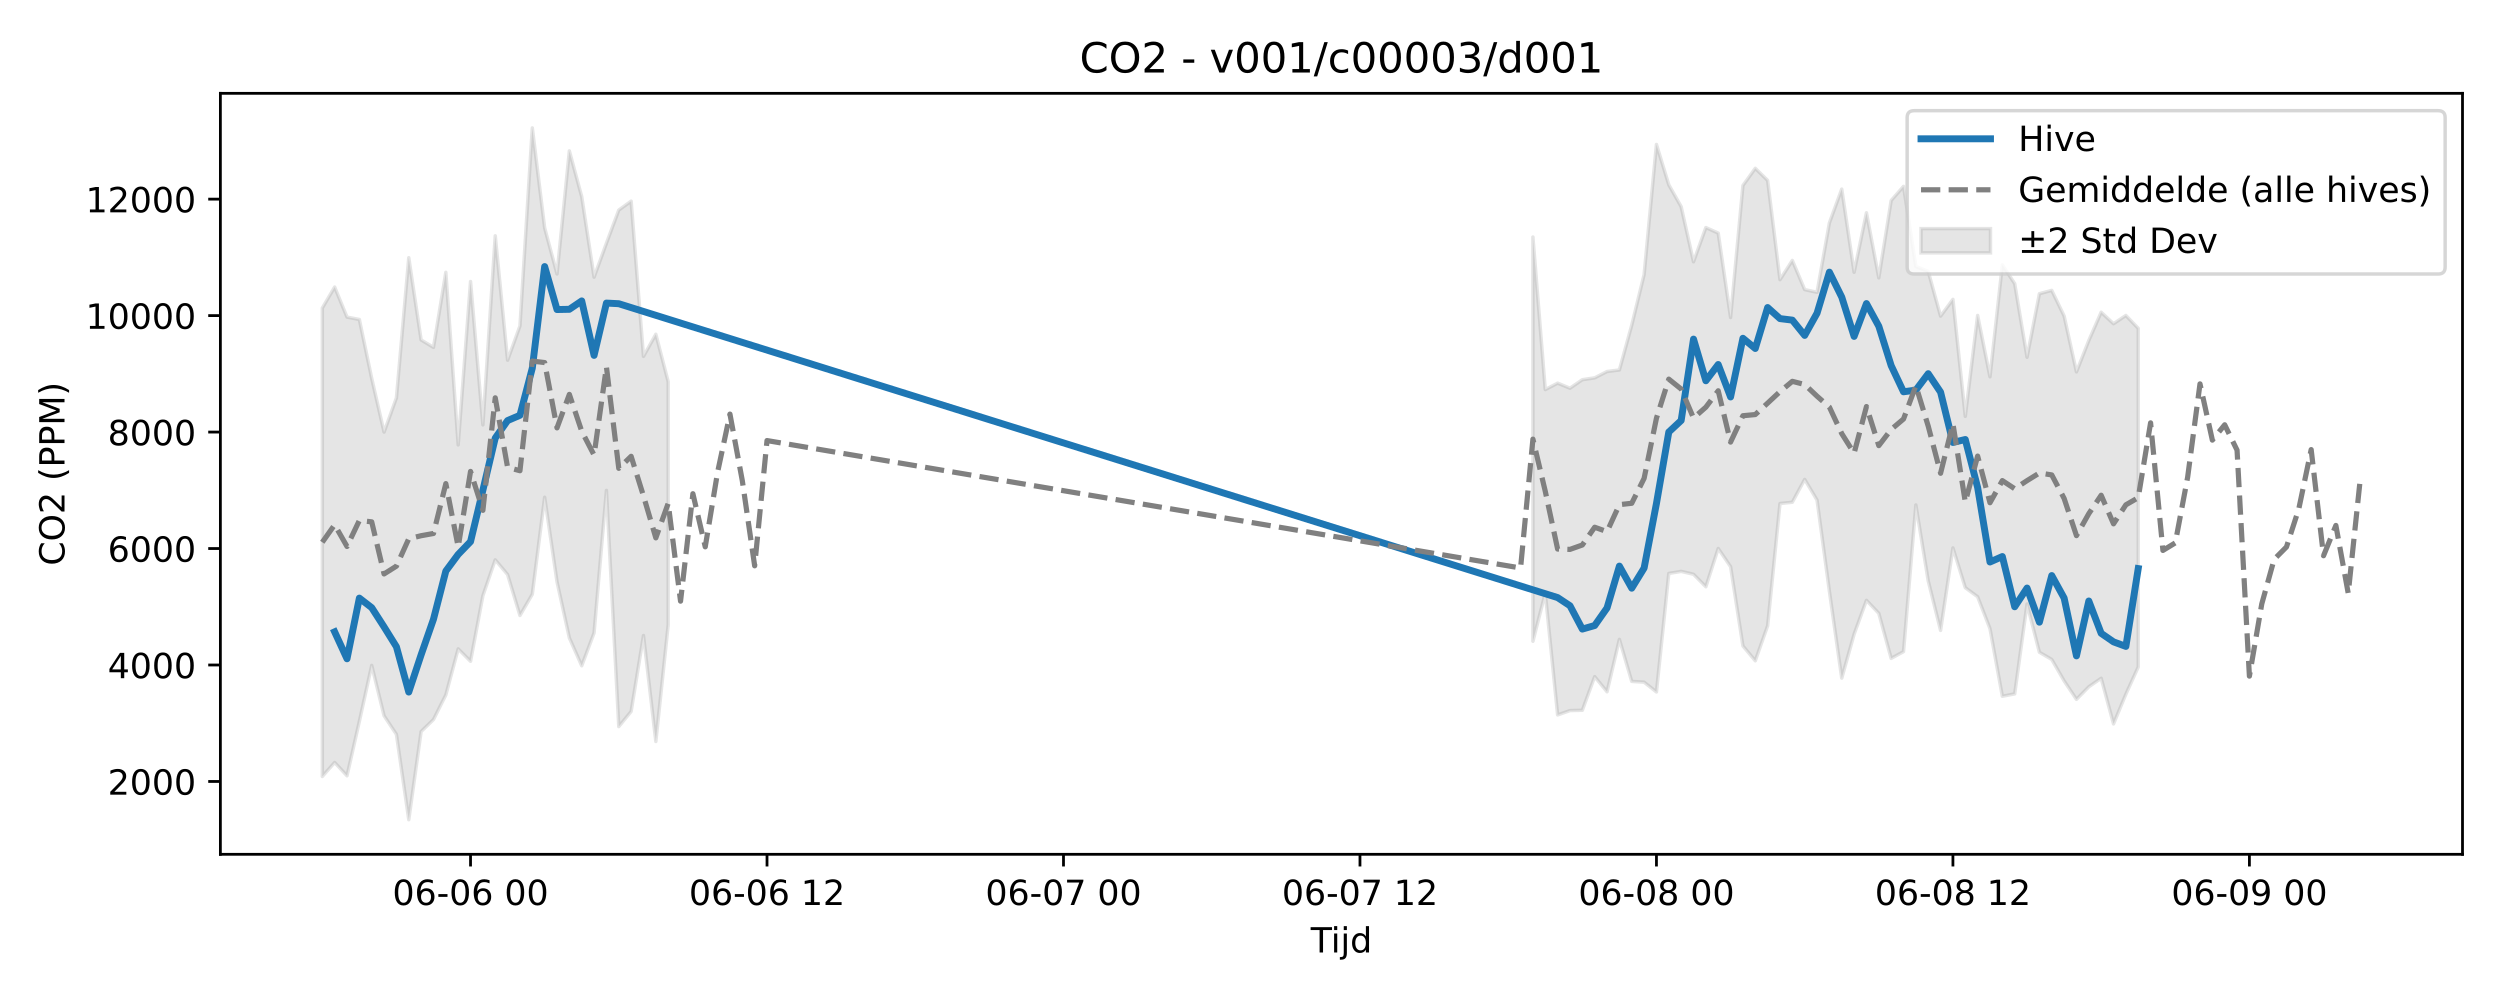
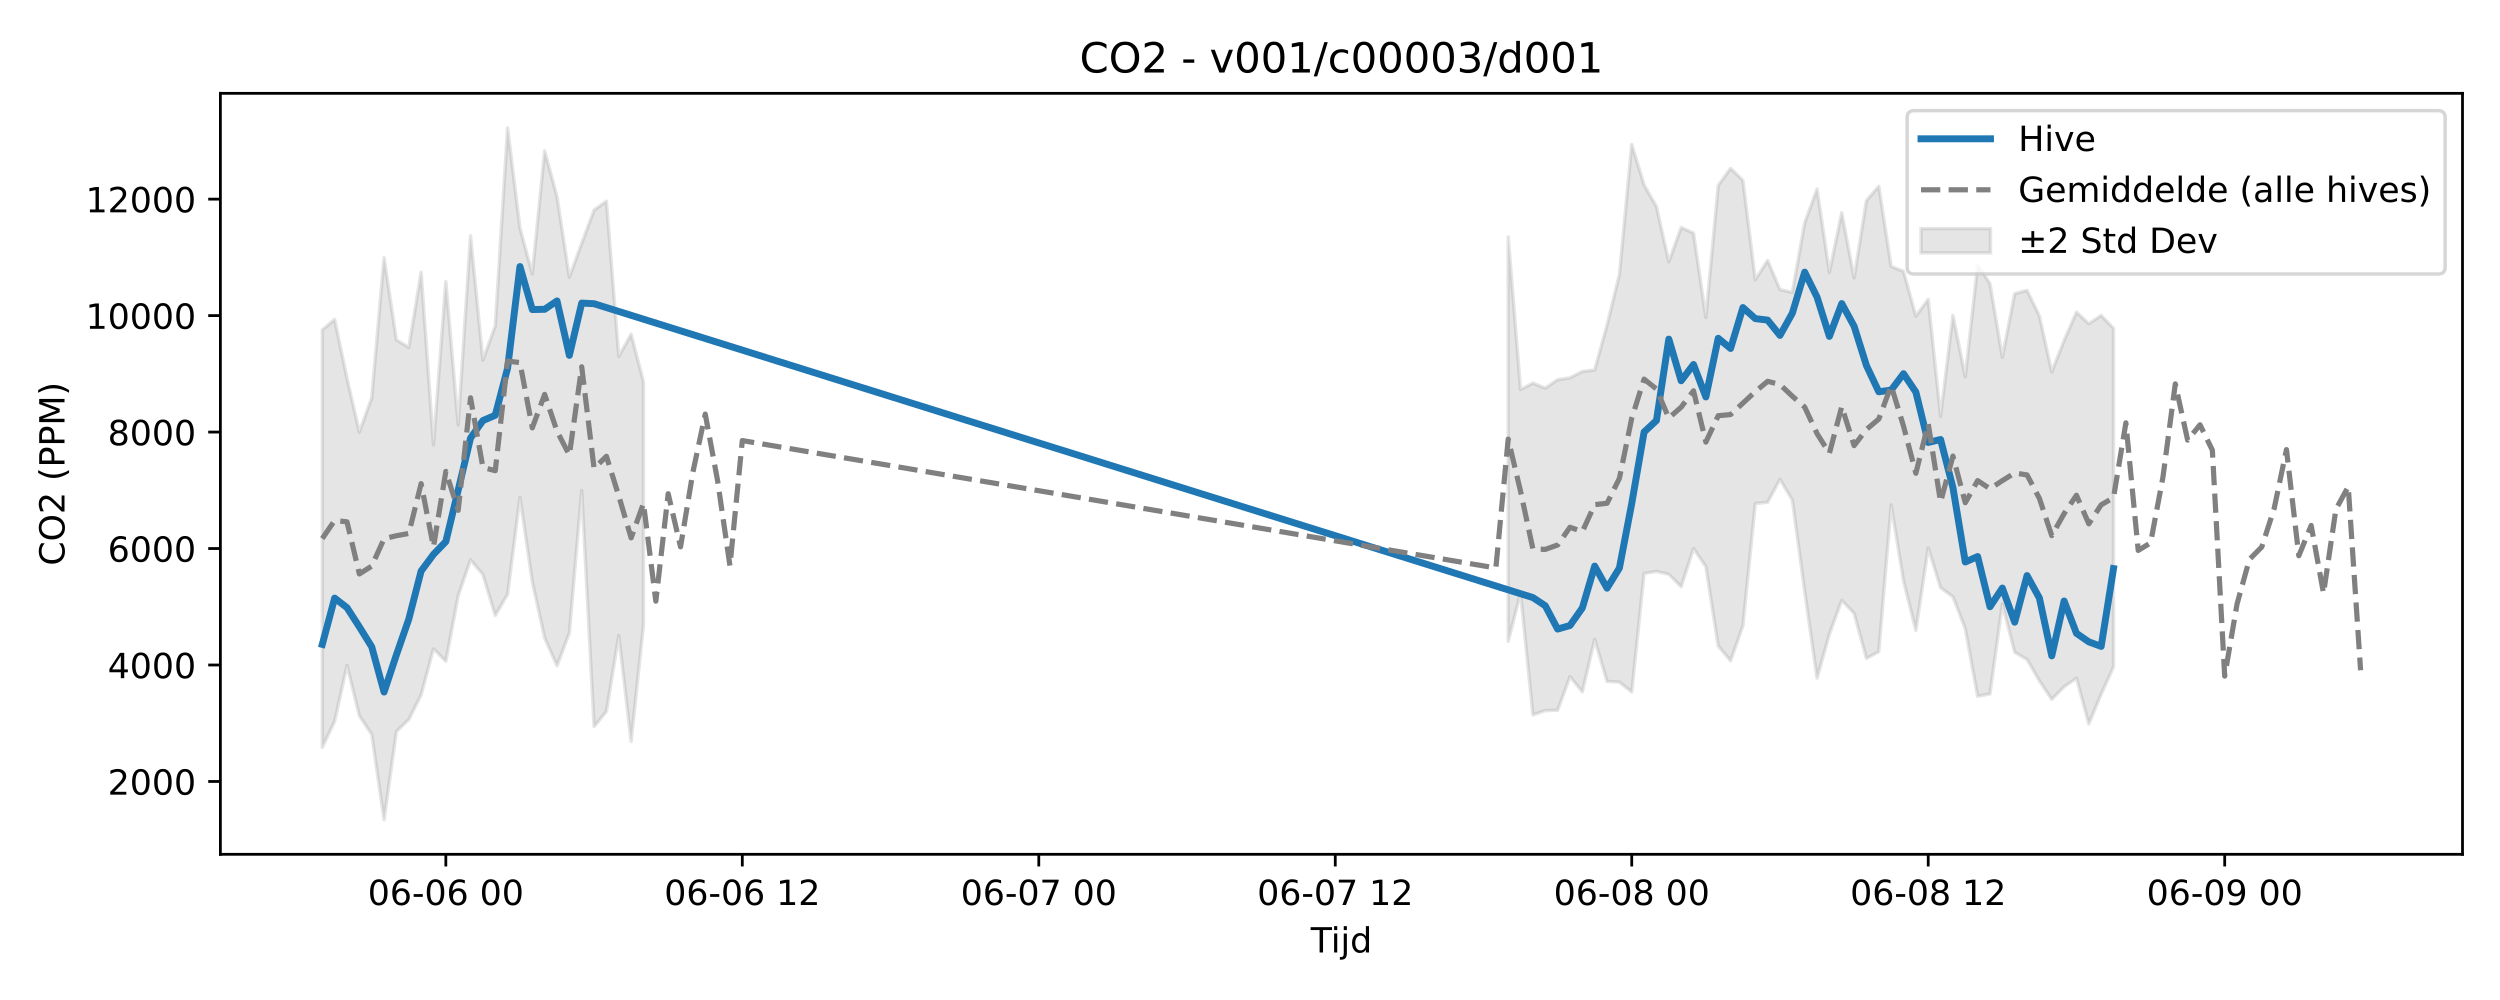
<svg xmlns="http://www.w3.org/2000/svg" xmlns:xlink="http://www.w3.org/1999/xlink" width="720pt" height="288pt" viewBox="0 0 720 288" version="1.1">
  <defs>
    <style type="text/css">*{stroke-linejoin: round; stroke-linecap: butt}</style>
  </defs>
  <g id="figure_1">
    <g id="patch_1">
      <path d="M 0 288  L 720 288  L 720 0  L 0 0  z " style="fill: #ffffff" />
    </g>
    <g id="axes_1">
      <g id="patch_2">
        <path d="M 63.47 246.04  L 709.2 246.04  L 709.2 26.88  L 63.47 26.88  z " style="fill: #ffffff" />
      </g>
      <g id="FillBetweenPolyCollection_1">
-         <path d="M 92.821 88.718  L 92.821 223.627  L 96.379 219.595  L 99.937 223.429  L 103.495 207.755  L 107.052 191.631  L 110.61 206.143  L 114.168 211.507  L 117.726 236.078  L 121.283 210.673  L 124.841 207.239  L 128.399 200.143  L 131.957 186.876  L 135.514 190.451  L 139.072 171.574  L 142.63 161.237  L 146.187 165.479  L 149.745 177.262  L 153.303 171.153  L 156.861 143.204  L 160.418 167.556  L 163.976 183.719  L 167.534 191.748  L 171.092 182.285  L 174.649 141.235  L 178.207 209.254  L 181.765 204.9  L 185.323 183.03  L 188.88 213.552  L 192.438 180.014  L 192.438 109.924  L 192.438 109.924  L 188.88 96.26  L 185.323 102.638  L 181.765 57.936  L 178.207 60.501  L 174.649 70.057  L 171.092 79.83  L 167.534 56.623  L 163.976 43.458  L 160.418 78.897  L 156.861 65.635  L 153.303 36.842  L 149.745 93.876  L 146.187 103.742  L 142.63 67.916  L 139.072 122.379  L 135.514 81.085  L 131.957 128.131  L 128.399 78.424  L 124.841 100.042  L 121.283 97.898  L 117.726 74.223  L 114.168 114.586  L 110.61 124.446  L 107.052 108.96  L 103.495 92.012  L 99.937 91.325  L 96.379 82.665  L 92.821 88.718  z " clip-path="url(#p2e2a657987)" style="fill: #808080; fill-opacity: 0.2; stroke: #808080; stroke-opacity: 0.2" />
-         <path d="M 441.48 68.259  L 441.48 184.696  L 445.038 170.799  L 448.595 205.901  L 452.153 204.648  L 455.711 204.563  L 459.269 194.873  L 462.826 199.233  L 466.384 184.136  L 469.942 196.247  L 473.5 196.465  L 477.057 199.281  L 480.615 165.151  L 484.173 164.564  L 487.731 165.39  L 491.288 168.988  L 494.846 157.962  L 498.404 163.2  L 501.962 186.037  L 505.519 190.31  L 509.077 180.234  L 512.635 145.017  L 516.193 144.647  L 519.75 138.068  L 523.308 144.037  L 526.866 170.284  L 530.424 195.309  L 533.981 182.653  L 537.539 172.901  L 541.097 176.65  L 544.654 189.619  L 548.212 187.669  L 551.77 145.423  L 555.328 167.293  L 558.885 181.555  L 562.443 157.801  L 566.001 169.25  L 569.559 171.866  L 573.116 181.053  L 576.674 200.524  L 580.232 199.838  L 583.79 173.95  L 587.347 187.855  L 590.905 189.926  L 594.463 196.094  L 598.021 201.418  L 601.578 197.795  L 605.136 195.338  L 608.694 208.493  L 612.252 199.928  L 615.809 192.1  L 615.809 94.565  L 615.809 94.565  L 612.252 90.852  L 608.694 93.236  L 605.136 89.922  L 601.578 98.06  L 598.021 107.106  L 594.463 90.99  L 590.905 83.628  L 587.347 84.586  L 583.79 102.89  L 580.232 81.68  L 576.674 76.308  L 573.116 108.517  L 569.559 90.843  L 566.001 119.908  L 562.443 86.218  L 558.885 91.047  L 555.328 78.164  L 551.77 76.749  L 548.212 53.675  L 544.654 57.75  L 541.097 80.031  L 537.539 61.281  L 533.981 78.412  L 530.424 54.456  L 526.866 64.191  L 523.308 84.18  L 519.75 83.402  L 516.193 75.004  L 512.635 80.545  L 509.077 51.964  L 505.519 48.474  L 501.962 53.42  L 498.404 91.445  L 494.846 67.132  L 491.288 65.537  L 487.731 75.401  L 484.173 59.514  L 480.615 53.229  L 477.057 41.605  L 473.5 79.087  L 469.942 93.639  L 466.384 106.544  L 462.826 106.995  L 459.269 108.817  L 455.711 109.353  L 452.153 111.803  L 448.595 110.343  L 445.038 112.197  L 441.48 68.259  z " clip-path="url(#p2e2a657987)" style="fill: #808080; fill-opacity: 0.2; stroke: #808080; stroke-opacity: 0.2" />
+         <path d="M 92.821 95  L 92.821 215.215  L 96.379 207.755  L 99.937 191.631  L 103.495 206.143  L 107.052 211.507  L 110.61 236.078  L 114.168 210.673  L 117.726 207.239  L 121.283 200.143  L 124.841 186.876  L 128.399 190.451  L 131.957 171.574  L 135.514 161.237  L 139.072 165.479  L 142.63 177.262  L 146.187 171.153  L 149.745 143.204  L 153.303 167.556  L 156.861 183.719  L 160.418 191.748  L 163.976 182.285  L 167.534 141.235  L 171.092 209.254  L 174.649 204.9  L 178.207 183.03  L 181.765 213.552  L 185.323 180.014  L 185.323 109.924  L 185.323 109.924  L 181.765 96.26  L 178.207 102.638  L 174.649 57.936  L 171.092 60.501  L 167.534 70.057  L 163.976 79.83  L 160.418 56.623  L 156.861 43.458  L 153.303 78.897  L 149.745 65.635  L 146.187 36.842  L 142.63 93.876  L 139.072 103.742  L 135.514 67.916  L 131.957 122.379  L 128.399 81.085  L 124.841 128.131  L 121.283 78.424  L 117.726 100.042  L 114.168 97.898  L 110.61 74.223  L 107.052 114.586  L 103.495 124.446  L 99.937 108.96  L 96.379 92.012  L 92.821 95  z " clip-path="url(#pebebbcd413)" style="fill: #808080; fill-opacity: 0.2; stroke: #808080; stroke-opacity: 0.2" />
+         <path d="M 434.365 68.259  L 434.365 184.696  L 437.922 170.799  L 441.48 205.901  L 445.038 204.648  L 448.595 204.563  L 452.153 194.873  L 455.711 199.233  L 459.269 184.136  L 462.826 196.247  L 466.384 196.465  L 469.942 199.281  L 473.5 165.151  L 477.057 164.564  L 480.615 165.39  L 484.173 168.988  L 487.731 157.962  L 491.288 163.2  L 494.846 186.037  L 498.404 190.31  L 501.962 180.234  L 505.519 145.017  L 509.077 144.647  L 512.635 138.068  L 516.193 144.037  L 519.75 170.284  L 523.308 195.309  L 526.866 182.653  L 530.424 172.901  L 533.981 176.65  L 537.539 189.619  L 541.097 187.669  L 544.654 145.423  L 548.212 167.293  L 551.77 181.555  L 555.328 157.801  L 558.885 169.25  L 562.443 171.866  L 566.001 181.053  L 569.559 200.524  L 573.116 199.838  L 576.674 173.95  L 580.232 187.855  L 583.79 189.926  L 587.347 196.094  L 590.905 201.418  L 594.463 197.795  L 598.021 195.338  L 601.578 208.493  L 605.136 199.928  L 608.694 192.1  L 608.694 94.565  L 608.694 94.565  L 605.136 90.852  L 601.578 93.236  L 598.021 89.922  L 594.463 98.06  L 590.905 107.106  L 587.347 90.99  L 583.79 83.628  L 580.232 84.586  L 576.674 102.89  L 573.116 81.68  L 569.559 76.308  L 566.001 108.517  L 562.443 90.843  L 558.885 119.908  L 555.328 86.218  L 551.77 91.047  L 548.212 78.164  L 544.654 76.749  L 541.097 53.675  L 537.539 57.75  L 533.981 80.031  L 530.424 61.281  L 526.866 78.412  L 523.308 54.456  L 519.75 64.191  L 516.193 84.18  L 512.635 83.402  L 509.077 75.004  L 505.519 80.545  L 501.962 51.964  L 498.404 48.474  L 494.846 53.42  L 491.288 91.445  L 487.731 67.132  L 484.173 65.537  L 480.615 75.401  L 477.057 59.514  L 473.5 53.229  L 469.942 41.605  L 466.384 79.087  L 462.826 93.639  L 459.269 106.544  L 455.711 106.995  L 452.153 108.817  L 448.595 109.353  L 445.038 111.803  L 441.48 110.343  L 437.922 112.197  L 434.365 68.259  z " clip-path="url(#pebebbcd413)" style="fill: #808080; fill-opacity: 0.2; stroke: #808080; stroke-opacity: 0.2" />
      </g>
      <g id="matplotlib.axis_1">
        <g id="xtick_1">
          <g id="line2d_1">
            <defs>
-               <path id="m67362993ec" d="M 0 0  L 0 3.5  " style="stroke: #000000; stroke-width: 0.8" />
-             </defs>
-             <g>
-               <use xlink:href="#m67362993ec" x="135.514" y="246.04" style="stroke: #000000; stroke-width: 0.8" />
+               <path id="m639c8e1706" d="M 0 0  L 0 3.5  " style="stroke: #000000; stroke-width: 0.8" />
+             </defs>
+             <g>
+               <use xlink:href="#m639c8e1706" x="128.399" y="246.04" style="stroke: #000000; stroke-width: 0.8" />
            </g>
          </g>
          <g id="text_1">
-             <g transform="translate(113.0338 260.6384) scale(0.1 -0.1)">
+             <g transform="translate(105.9183 260.6384) scale(0.1 -0.1)">
              <defs>
                <path id="DejaVuSans-30" d="M 2034 4250  Q 1547 4250 1301 3770  Q 1056 3291 1056 2328  Q 1056 1369 1301 889  Q 1547 409 2034 409  Q 2525 409 2770 889  Q 3016 1369 3016 2328  Q 3016 3291 2770 3770  Q 2525 4250 2034 4250  z M 2034 4750  Q 2819 4750 3233 4129  Q 3647 3509 3647 2328  Q 3647 1150 3233 529  Q 2819 -91 2034 -91  Q 1250 -91 836 529  Q 422 1150 422 2328  Q 422 3509 836 4129  Q 1250 4750 2034 4750  z " transform="scale(0.015625)" />
                <path id="DejaVuSans-36" d="M 2113 2584  Q 1688 2584 1439 2293  Q 1191 2003 1191 1497  Q 1191 994 1439 701  Q 1688 409 2113 409  Q 2538 409 2786 701  Q 3034 994 3034 1497  Q 3034 2003 2786 2293  Q 2538 2584 2113 2584  z M 3366 4563  L 3366 3988  Q 3128 4100 2886 4159  Q 2644 4219 2406 4219  Q 1781 4219 1451 3797  Q 1122 3375 1075 2522  Q 1259 2794 1537 2939  Q 1816 3084 2150 3084  Q 2853 3084 3261 2657  Q 3669 2231 3669 1497  Q 3669 778 3244 343  Q 2819 -91 2113 -91  Q 1303 -91 875 529  Q 447 1150 447 2328  Q 447 3434 972 4092  Q 1497 4750 2381 4750  Q 2619 4750 2861 4703  Q 3103 4656 3366 4563  z " transform="scale(0.015625)" />
                <path id="DejaVuSans-2d" d="M 313 2009  L 1997 2009  L 1997 1497  L 313 1497  L 313 2009  z " transform="scale(0.015625)" />
                <path id="DejaVuSans-20" transform="scale(0.015625)" />
              </defs>
              <use xlink:href="#DejaVuSans-30" />
              <use xlink:href="#DejaVuSans-36" transform="translate(63.62305 0)" />
              <use xlink:href="#DejaVuSans-2d" transform="translate(127.2461 0)" />
              <use xlink:href="#DejaVuSans-30" transform="translate(163.3301 0)" />
              <use xlink:href="#DejaVuSans-36" transform="translate(226.9531 0)" />
              <use xlink:href="#DejaVuSans-20" transform="translate(290.5762 0)" />
              <use xlink:href="#DejaVuSans-30" transform="translate(322.3633 0)" />
              <use xlink:href="#DejaVuSans-30" transform="translate(385.9863 0)" />
            </g>
          </g>
        </g>
        <g id="xtick_2">
          <g id="line2d_2">
            <g>
-               <use xlink:href="#m67362993ec" x="220.9" y="246.04" style="stroke: #000000; stroke-width: 0.8" />
+               <use xlink:href="#m639c8e1706" x="213.785" y="246.04" style="stroke: #000000; stroke-width: 0.8" />
            </g>
          </g>
          <g id="text_2">
-             <g transform="translate(198.4196 260.6384) scale(0.1 -0.1)">
+             <g transform="translate(191.3041 260.6384) scale(0.1 -0.1)">
              <defs>
                <path id="DejaVuSans-31" d="M 794 531  L 1825 531  L 1825 4091  L 703 3866  L 703 4441  L 1819 4666  L 2450 4666  L 2450 531  L 3481 531  L 3481 0  L 794 0  L 794 531  z " transform="scale(0.015625)" />
                <path id="DejaVuSans-32" d="M 1228 531  L 3431 531  L 3431 0  L 469 0  L 469 531  Q 828 903 1448 1529  Q 2069 2156 2228 2338  Q 2531 2678 2651 2914  Q 2772 3150 2772 3378  Q 2772 3750 2511 3984  Q 2250 4219 1831 4219  Q 1534 4219 1204 4116  Q 875 4013 500 3803  L 500 4441  Q 881 4594 1212 4672  Q 1544 4750 1819 4750  Q 2544 4750 2975 4387  Q 3406 4025 3406 3419  Q 3406 3131 3298 2873  Q 3191 2616 2906 2266  Q 2828 2175 2409 1742  Q 1991 1309 1228 531  z " transform="scale(0.015625)" />
              </defs>
              <use xlink:href="#DejaVuSans-30" />
              <use xlink:href="#DejaVuSans-36" transform="translate(63.62305 0)" />
              <use xlink:href="#DejaVuSans-2d" transform="translate(127.2461 0)" />
              <use xlink:href="#DejaVuSans-30" transform="translate(163.3301 0)" />
              <use xlink:href="#DejaVuSans-36" transform="translate(226.9531 0)" />
              <use xlink:href="#DejaVuSans-20" transform="translate(290.5762 0)" />
              <use xlink:href="#DejaVuSans-31" transform="translate(322.3633 0)" />
              <use xlink:href="#DejaVuSans-32" transform="translate(385.9863 0)" />
            </g>
          </g>
        </g>
        <g id="xtick_3">
          <g id="line2d_3">
            <g>
-               <use xlink:href="#m67362993ec" x="306.286" y="246.04" style="stroke: #000000; stroke-width: 0.8" />
+               <use xlink:href="#m639c8e1706" x="299.17" y="246.04" style="stroke: #000000; stroke-width: 0.8" />
            </g>
          </g>
          <g id="text_3">
-             <g transform="translate(283.8054 260.6384) scale(0.1 -0.1)">
+             <g transform="translate(276.6899 260.6384) scale(0.1 -0.1)">
              <defs>
                <path id="DejaVuSans-37" d="M 525 4666  L 3525 4666  L 3525 4397  L 1831 0  L 1172 0  L 2766 4134  L 525 4134  L 525 4666  z " transform="scale(0.015625)" />
              </defs>
              <use xlink:href="#DejaVuSans-30" />
              <use xlink:href="#DejaVuSans-36" transform="translate(63.62305 0)" />
              <use xlink:href="#DejaVuSans-2d" transform="translate(127.2461 0)" />
              <use xlink:href="#DejaVuSans-30" transform="translate(163.3301 0)" />
              <use xlink:href="#DejaVuSans-37" transform="translate(226.9531 0)" />
              <use xlink:href="#DejaVuSans-20" transform="translate(290.5762 0)" />
              <use xlink:href="#DejaVuSans-30" transform="translate(322.3633 0)" />
              <use xlink:href="#DejaVuSans-30" transform="translate(385.9863 0)" />
            </g>
          </g>
        </g>
        <g id="xtick_4">
          <g id="line2d_4">
            <g>
-               <use xlink:href="#m67362993ec" x="391.672" y="246.04" style="stroke: #000000; stroke-width: 0.8" />
+               <use xlink:href="#m639c8e1706" x="384.556" y="246.04" style="stroke: #000000; stroke-width: 0.8" />
            </g>
          </g>
          <g id="text_4">
-             <g transform="translate(369.1911 260.6384) scale(0.1 -0.1)">
+             <g transform="translate(362.0757 260.6384) scale(0.1 -0.1)">
              <use xlink:href="#DejaVuSans-30" />
              <use xlink:href="#DejaVuSans-36" transform="translate(63.62305 0)" />
              <use xlink:href="#DejaVuSans-2d" transform="translate(127.2461 0)" />
              <use xlink:href="#DejaVuSans-30" transform="translate(163.3301 0)" />
              <use xlink:href="#DejaVuSans-37" transform="translate(226.9531 0)" />
              <use xlink:href="#DejaVuSans-20" transform="translate(290.5762 0)" />
              <use xlink:href="#DejaVuSans-31" transform="translate(322.3633 0)" />
              <use xlink:href="#DejaVuSans-32" transform="translate(385.9863 0)" />
            </g>
          </g>
        </g>
        <g id="xtick_5">
          <g id="line2d_5">
            <g>
-               <use xlink:href="#m67362993ec" x="477.057" y="246.04" style="stroke: #000000; stroke-width: 0.8" />
+               <use xlink:href="#m639c8e1706" x="469.942" y="246.04" style="stroke: #000000; stroke-width: 0.8" />
            </g>
          </g>
          <g id="text_5">
-             <g transform="translate(454.5769 260.6384) scale(0.1 -0.1)">
+             <g transform="translate(447.4614 260.6384) scale(0.1 -0.1)">
              <defs>
                <path id="DejaVuSans-38" d="M 2034 2216  Q 1584 2216 1326 1975  Q 1069 1734 1069 1313  Q 1069 891 1326 650  Q 1584 409 2034 409  Q 2484 409 2743 651  Q 3003 894 3003 1313  Q 3003 1734 2745 1975  Q 2488 2216 2034 2216  z M 1403 2484  Q 997 2584 770 2862  Q 544 3141 544 3541  Q 544 4100 942 4425  Q 1341 4750 2034 4750  Q 2731 4750 3128 4425  Q 3525 4100 3525 3541  Q 3525 3141 3298 2862  Q 3072 2584 2669 2484  Q 3125 2378 3379 2068  Q 3634 1759 3634 1313  Q 3634 634 3220 271  Q 2806 -91 2034 -91  Q 1263 -91 848 271  Q 434 634 434 1313  Q 434 1759 690 2068  Q 947 2378 1403 2484  z M 1172 3481  Q 1172 3119 1398 2916  Q 1625 2713 2034 2713  Q 2441 2713 2670 2916  Q 2900 3119 2900 3481  Q 2900 3844 2670 4047  Q 2441 4250 2034 4250  Q 1625 4250 1398 4047  Q 1172 3844 1172 3481  z " transform="scale(0.015625)" />
              </defs>
              <use xlink:href="#DejaVuSans-30" />
              <use xlink:href="#DejaVuSans-36" transform="translate(63.62305 0)" />
              <use xlink:href="#DejaVuSans-2d" transform="translate(127.2461 0)" />
              <use xlink:href="#DejaVuSans-30" transform="translate(163.3301 0)" />
              <use xlink:href="#DejaVuSans-38" transform="translate(226.9531 0)" />
              <use xlink:href="#DejaVuSans-20" transform="translate(290.5762 0)" />
              <use xlink:href="#DejaVuSans-30" transform="translate(322.3633 0)" />
              <use xlink:href="#DejaVuSans-30" transform="translate(385.9863 0)" />
            </g>
          </g>
        </g>
        <g id="xtick_6">
          <g id="line2d_6">
            <g>
-               <use xlink:href="#m67362993ec" x="562.443" y="246.04" style="stroke: #000000; stroke-width: 0.8" />
+               <use xlink:href="#m639c8e1706" x="555.328" y="246.04" style="stroke: #000000; stroke-width: 0.8" />
            </g>
          </g>
          <g id="text_6">
-             <g transform="translate(539.9627 260.6384) scale(0.1 -0.1)">
+             <g transform="translate(532.8472 260.6384) scale(0.1 -0.1)">
              <use xlink:href="#DejaVuSans-30" />
              <use xlink:href="#DejaVuSans-36" transform="translate(63.62305 0)" />
              <use xlink:href="#DejaVuSans-2d" transform="translate(127.2461 0)" />
              <use xlink:href="#DejaVuSans-30" transform="translate(163.3301 0)" />
              <use xlink:href="#DejaVuSans-38" transform="translate(226.9531 0)" />
              <use xlink:href="#DejaVuSans-20" transform="translate(290.5762 0)" />
              <use xlink:href="#DejaVuSans-31" transform="translate(322.3633 0)" />
              <use xlink:href="#DejaVuSans-32" transform="translate(385.9863 0)" />
            </g>
          </g>
        </g>
        <g id="xtick_7">
          <g id="line2d_7">
            <g>
-               <use xlink:href="#m67362993ec" x="647.829" y="246.04" style="stroke: #000000; stroke-width: 0.8" />
+               <use xlink:href="#m639c8e1706" x="640.713" y="246.04" style="stroke: #000000; stroke-width: 0.8" />
            </g>
          </g>
          <g id="text_7">
-             <g transform="translate(625.3485 260.6384) scale(0.1 -0.1)">
+             <g transform="translate(618.233 260.6384) scale(0.1 -0.1)">
              <defs>
                <path id="DejaVuSans-39" d="M 703 97  L 703 672  Q 941 559 1184 500  Q 1428 441 1663 441  Q 2288 441 2617 861  Q 2947 1281 2994 2138  Q 2813 1869 2534 1725  Q 2256 1581 1919 1581  Q 1219 1581 811 2004  Q 403 2428 403 3163  Q 403 3881 828 4315  Q 1253 4750 1959 4750  Q 2769 4750 3195 4129  Q 3622 3509 3622 2328  Q 3622 1225 3098 567  Q 2575 -91 1691 -91  Q 1453 -91 1209 -44  Q 966 3 703 97  z M 1959 2075  Q 2384 2075 2632 2365  Q 2881 2656 2881 3163  Q 2881 3666 2632 3958  Q 2384 4250 1959 4250  Q 1534 4250 1286 3958  Q 1038 3666 1038 3163  Q 1038 2656 1286 2365  Q 1534 2075 1959 2075  z " transform="scale(0.015625)" />
              </defs>
              <use xlink:href="#DejaVuSans-30" />
              <use xlink:href="#DejaVuSans-36" transform="translate(63.62305 0)" />
              <use xlink:href="#DejaVuSans-2d" transform="translate(127.2461 0)" />
              <use xlink:href="#DejaVuSans-30" transform="translate(163.3301 0)" />
              <use xlink:href="#DejaVuSans-39" transform="translate(226.9531 0)" />
              <use xlink:href="#DejaVuSans-20" transform="translate(290.5762 0)" />
              <use xlink:href="#DejaVuSans-30" transform="translate(322.3633 0)" />
              <use xlink:href="#DejaVuSans-30" transform="translate(385.9863 0)" />
            </g>
          </g>
        </g>
        <g id="text_8">
          <g transform="translate(377.485 274.3166) scale(0.1 -0.1)">
            <defs>
              <path id="DejaVuSans-54" d="M -19 4666  L 3928 4666  L 3928 4134  L 2272 4134  L 2272 0  L 1638 0  L 1638 4134  L -19 4134  L -19 4666  z " transform="scale(0.015625)" />
              <path id="DejaVuSans-69" d="M 603 3500  L 1178 3500  L 1178 0  L 603 0  L 603 3500  z M 603 4863  L 1178 4863  L 1178 4134  L 603 4134  L 603 4863  z " transform="scale(0.015625)" />
              <path id="DejaVuSans-6a" d="M 603 3500  L 1178 3500  L 1178 -63  Q 1178 -731 923 -1031  Q 669 -1331 103 -1331  L -116 -1331  L -116 -844  L 38 -844  Q 366 -844 484 -692  Q 603 -541 603 -63  L 603 3500  z M 603 4863  L 1178 4863  L 1178 4134  L 603 4134  L 603 4863  z " transform="scale(0.015625)" />
              <path id="DejaVuSans-64" d="M 2906 2969  L 2906 4863  L 3481 4863  L 3481 0  L 2906 0  L 2906 525  Q 2725 213 2448 61  Q 2172 -91 1784 -91  Q 1150 -91 751 415  Q 353 922 353 1747  Q 353 2572 751 3078  Q 1150 3584 1784 3584  Q 2172 3584 2448 3432  Q 2725 3281 2906 2969  z M 947 1747  Q 947 1113 1208 752  Q 1469 391 1925 391  Q 2381 391 2643 752  Q 2906 1113 2906 1747  Q 2906 2381 2643 2742  Q 2381 3103 1925 3103  Q 1469 3103 1208 2742  Q 947 2381 947 1747  z " transform="scale(0.015625)" />
            </defs>
            <use xlink:href="#DejaVuSans-54" />
            <use xlink:href="#DejaVuSans-69" transform="translate(57.95898 0)" />
            <use xlink:href="#DejaVuSans-6a" transform="translate(85.74219 0)" />
            <use xlink:href="#DejaVuSans-64" transform="translate(113.5254 0)" />
          </g>
        </g>
      </g>
      <g id="matplotlib.axis_2">
        <g id="ytick_1">
          <g id="line2d_8">
            <defs>
-               <path id="m1c017d2b1b" d="M 0 0  L -3.5 0  " style="stroke: #000000; stroke-width: 0.8" />
-             </defs>
-             <g>
-               <use xlink:href="#m1c017d2b1b" x="63.47" y="225.067" style="stroke: #000000; stroke-width: 0.8" />
+               <path id="md6644e6e25" d="M 0 0  L -3.5 0  " style="stroke: #000000; stroke-width: 0.8" />
+             </defs>
+             <g>
+               <use xlink:href="#md6644e6e25" x="63.47" y="225.067" style="stroke: #000000; stroke-width: 0.8" />
            </g>
          </g>
          <g id="text_9">
            <g transform="translate(31.02 228.8666) scale(0.1 -0.1)">
              <use xlink:href="#DejaVuSans-32" />
              <use xlink:href="#DejaVuSans-30" transform="translate(63.62305 0)" />
              <use xlink:href="#DejaVuSans-30" transform="translate(127.2461 0)" />
              <use xlink:href="#DejaVuSans-30" transform="translate(190.8691 0)" />
            </g>
          </g>
        </g>
        <g id="ytick_2">
          <g id="line2d_9">
            <g>
-               <use xlink:href="#m1c017d2b1b" x="63.47" y="191.523" style="stroke: #000000; stroke-width: 0.8" />
+               <use xlink:href="#md6644e6e25" x="63.47" y="191.523" style="stroke: #000000; stroke-width: 0.8" />
            </g>
          </g>
          <g id="text_10">
            <g transform="translate(31.02 195.3226) scale(0.1 -0.1)">
              <defs>
                <path id="DejaVuSans-34" d="M 2419 4116  L 825 1625  L 2419 1625  L 2419 4116  z M 2253 4666  L 3047 4666  L 3047 1625  L 3713 1625  L 3713 1100  L 3047 1100  L 3047 0  L 2419 0  L 2419 1100  L 313 1100  L 313 1709  L 2253 4666  z " transform="scale(0.015625)" />
              </defs>
              <use xlink:href="#DejaVuSans-34" />
              <use xlink:href="#DejaVuSans-30" transform="translate(63.62305 0)" />
              <use xlink:href="#DejaVuSans-30" transform="translate(127.2461 0)" />
              <use xlink:href="#DejaVuSans-30" transform="translate(190.8691 0)" />
            </g>
          </g>
        </g>
        <g id="ytick_3">
          <g id="line2d_10">
            <g>
-               <use xlink:href="#m1c017d2b1b" x="63.47" y="157.979" style="stroke: #000000; stroke-width: 0.8" />
+               <use xlink:href="#md6644e6e25" x="63.47" y="157.979" style="stroke: #000000; stroke-width: 0.8" />
            </g>
          </g>
          <g id="text_11">
            <g transform="translate(31.02 161.7787) scale(0.1 -0.1)">
              <use xlink:href="#DejaVuSans-36" />
              <use xlink:href="#DejaVuSans-30" transform="translate(63.62305 0)" />
              <use xlink:href="#DejaVuSans-30" transform="translate(127.2461 0)" />
              <use xlink:href="#DejaVuSans-30" transform="translate(190.8691 0)" />
            </g>
          </g>
        </g>
        <g id="ytick_4">
          <g id="line2d_11">
            <g>
-               <use xlink:href="#m1c017d2b1b" x="63.47" y="124.436" style="stroke: #000000; stroke-width: 0.8" />
+               <use xlink:href="#md6644e6e25" x="63.47" y="124.436" style="stroke: #000000; stroke-width: 0.8" />
            </g>
          </g>
          <g id="text_12">
            <g transform="translate(31.02 128.2347) scale(0.1 -0.1)">
              <use xlink:href="#DejaVuSans-38" />
              <use xlink:href="#DejaVuSans-30" transform="translate(63.62305 0)" />
              <use xlink:href="#DejaVuSans-30" transform="translate(127.2461 0)" />
              <use xlink:href="#DejaVuSans-30" transform="translate(190.8691 0)" />
            </g>
          </g>
        </g>
        <g id="ytick_5">
          <g id="line2d_12">
            <g>
-               <use xlink:href="#m1c017d2b1b" x="63.47" y="90.892" style="stroke: #000000; stroke-width: 0.8" />
+               <use xlink:href="#md6644e6e25" x="63.47" y="90.892" style="stroke: #000000; stroke-width: 0.8" />
            </g>
          </g>
          <g id="text_13">
            <g transform="translate(24.6575 94.69081) scale(0.1 -0.1)">
              <use xlink:href="#DejaVuSans-31" />
              <use xlink:href="#DejaVuSans-30" transform="translate(63.62305 0)" />
              <use xlink:href="#DejaVuSans-30" transform="translate(127.2461 0)" />
              <use xlink:href="#DejaVuSans-30" transform="translate(190.8691 0)" />
              <use xlink:href="#DejaVuSans-30" transform="translate(254.4922 0)" />
            </g>
          </g>
        </g>
        <g id="ytick_6">
          <g id="line2d_13">
            <g>
-               <use xlink:href="#m1c017d2b1b" x="63.47" y="57.348" style="stroke: #000000; stroke-width: 0.8" />
+               <use xlink:href="#md6644e6e25" x="63.47" y="57.348" style="stroke: #000000; stroke-width: 0.8" />
            </g>
          </g>
          <g id="text_14">
            <g transform="translate(24.6575 61.14688) scale(0.1 -0.1)">
              <use xlink:href="#DejaVuSans-31" />
              <use xlink:href="#DejaVuSans-32" transform="translate(63.62305 0)" />
              <use xlink:href="#DejaVuSans-30" transform="translate(127.2461 0)" />
              <use xlink:href="#DejaVuSans-30" transform="translate(190.8691 0)" />
              <use xlink:href="#DejaVuSans-30" transform="translate(254.4922 0)" />
            </g>
          </g>
        </g>
        <g id="text_15">
          <g transform="translate(18.57781 162.903) rotate(-90) scale(0.1 -0.1)">
            <defs>
              <path id="DejaVuSans-43" d="M 4122 4306  L 4122 3641  Q 3803 3938 3442 4084  Q 3081 4231 2675 4231  Q 1875 4231 1450 3742  Q 1025 3253 1025 2328  Q 1025 1406 1450 917  Q 1875 428 2675 428  Q 3081 428 3442 575  Q 3803 722 4122 1019  L 4122 359  Q 3791 134 3420 21  Q 3050 -91 2638 -91  Q 1578 -91 968 557  Q 359 1206 359 2328  Q 359 3453 968 4101  Q 1578 4750 2638 4750  Q 3056 4750 3426 4639  Q 3797 4528 4122 4306  z " transform="scale(0.015625)" />
              <path id="DejaVuSans-4f" d="M 2522 4238  Q 1834 4238 1429 3725  Q 1025 3213 1025 2328  Q 1025 1447 1429 934  Q 1834 422 2522 422  Q 3209 422 3611 934  Q 4013 1447 4013 2328  Q 4013 3213 3611 3725  Q 3209 4238 2522 4238  z M 2522 4750  Q 3503 4750 4090 4092  Q 4678 3434 4678 2328  Q 4678 1225 4090 567  Q 3503 -91 2522 -91  Q 1538 -91 948 565  Q 359 1222 359 2328  Q 359 3434 948 4092  Q 1538 4750 2522 4750  z " transform="scale(0.015625)" />
              <path id="DejaVuSans-28" d="M 1984 4856  Q 1566 4138 1362 3434  Q 1159 2731 1159 2009  Q 1159 1288 1364 580  Q 1569 -128 1984 -844  L 1484 -844  Q 1016 -109 783 600  Q 550 1309 550 2009  Q 550 2706 781 3412  Q 1013 4119 1484 4856  L 1984 4856  z " transform="scale(0.015625)" />
              <path id="DejaVuSans-50" d="M 1259 4147  L 1259 2394  L 2053 2394  Q 2494 2394 2734 2622  Q 2975 2850 2975 3272  Q 2975 3691 2734 3919  Q 2494 4147 2053 4147  L 1259 4147  z M 628 4666  L 2053 4666  Q 2838 4666 3239 4311  Q 3641 3956 3641 3272  Q 3641 2581 3239 2228  Q 2838 1875 2053 1875  L 1259 1875  L 1259 0  L 628 0  L 628 4666  z " transform="scale(0.015625)" />
              <path id="DejaVuSans-4d" d="M 628 4666  L 1569 4666  L 2759 1491  L 3956 4666  L 4897 4666  L 4897 0  L 4281 0  L 4281 4097  L 3078 897  L 2444 897  L 1241 4097  L 1241 0  L 628 0  L 628 4666  z " transform="scale(0.015625)" />
              <path id="DejaVuSans-29" d="M 513 4856  L 1013 4856  Q 1481 4119 1714 3412  Q 1947 2706 1947 2009  Q 1947 1309 1714 600  Q 1481 -109 1013 -844  L 513 -844  Q 928 -128 1133 580  Q 1338 1288 1338 2009  Q 1338 2731 1133 3434  Q 928 4138 513 4856  z " transform="scale(0.015625)" />
            </defs>
            <use xlink:href="#DejaVuSans-43" />
            <use xlink:href="#DejaVuSans-4f" transform="translate(69.82422 0)" />
            <use xlink:href="#DejaVuSans-32" transform="translate(148.5352 0)" />
            <use xlink:href="#DejaVuSans-20" transform="translate(212.1582 0)" />
            <use xlink:href="#DejaVuSans-28" transform="translate(243.9453 0)" />
            <use xlink:href="#DejaVuSans-50" transform="translate(282.959 0)" />
            <use xlink:href="#DejaVuSans-50" transform="translate(343.2617 0)" />
            <use xlink:href="#DejaVuSans-4d" transform="translate(403.5645 0)" />
            <use xlink:href="#DejaVuSans-29" transform="translate(489.8438 0)" />
          </g>
        </g>
      </g>
      <g id="line2d_14">
-         <path d="M 96.379 181.975  L 99.937 189.723  L 103.495 172.258  L 107.052 175.009  L 110.61 180.543  L 114.168 186.268  L 117.726 199.311  L 121.283 188.577  L 124.841 178.335  L 128.399 164.47  L 131.957 159.668  L 135.514 155.984  L 139.072 141.157  L 142.63 126.163  L 146.187 121.126  L 149.745 119.594  L 153.303 106.02  L 156.861 76.775  L 160.418 89.147  L 163.976 89.08  L 167.534 86.665  L 171.092 102.347  L 174.649 87.286  L 178.207 87.47  L 448.595 172.101  L 452.153 174.455  L 455.711 181.175  L 459.269 180.152  L 462.826 175.092  L 466.384 163.039  L 469.942 169.396  L 473.5 163.604  L 477.057 144.998  L 480.615 124.419  L 484.173 121.103  L 487.731 97.667  L 491.288 109.659  L 494.846 104.98  L 498.404 114.322  L 501.962 97.427  L 505.519 100.362  L 509.077 88.571  L 512.635 91.758  L 516.193 92.194  L 519.75 96.594  L 523.308 90.204  L 526.866 78.38  L 530.424 85.569  L 533.981 96.879  L 537.539 87.431  L 541.097 93.955  L 544.654 105.293  L 548.212 112.835  L 551.77 112.349  L 555.328 107.624  L 558.885 112.93  L 562.443 127.427  L 566.001 126.582  L 569.559 140.402  L 573.116 161.854  L 576.674 160.288  L 580.232 174.746  L 583.79 169.362  L 587.347 179.185  L 590.905 165.767  L 594.463 172.23  L 598.021 188.89  L 601.578 173.091  L 605.136 182.394  L 608.694 184.854  L 612.252 186.165  L 615.809 163.749  " clip-path="url(#p2e2a657987)" style="fill: none; stroke: #1f77b4; stroke-width: 2; stroke-linecap: square" />
+         <path d="M 92.821 185.586  L 96.379 172.258  L 99.937 175.009  L 103.495 180.543  L 107.052 186.268  L 110.61 199.311  L 114.168 188.577  L 117.726 178.335  L 121.283 164.47  L 124.841 159.668  L 128.399 155.984  L 131.957 141.157  L 135.514 126.163  L 139.072 121.126  L 142.63 119.594  L 146.187 106.02  L 149.745 76.775  L 153.303 89.147  L 156.861 89.08  L 160.418 86.665  L 163.976 102.347  L 167.534 87.286  L 171.092 87.47  L 441.48 172.101  L 445.038 174.455  L 448.595 181.175  L 452.153 180.152  L 455.711 175.092  L 459.269 163.039  L 462.826 169.396  L 466.384 163.604  L 469.942 144.998  L 473.5 124.419  L 477.057 121.103  L 480.615 97.667  L 484.173 109.659  L 487.731 104.98  L 491.288 114.322  L 494.846 97.427  L 498.404 100.362  L 501.962 88.571  L 505.519 91.758  L 509.077 92.194  L 512.635 96.594  L 516.193 90.204  L 519.75 78.38  L 523.308 85.569  L 526.866 96.879  L 530.424 87.431  L 533.981 93.955  L 537.539 105.293  L 541.097 112.835  L 544.654 112.349  L 548.212 107.624  L 551.77 112.93  L 555.328 127.427  L 558.885 126.582  L 562.443 140.402  L 566.001 161.854  L 569.559 160.288  L 573.116 174.746  L 576.674 169.362  L 580.232 179.185  L 583.79 165.767  L 587.347 172.23  L 590.905 188.89  L 594.463 173.091  L 598.021 182.394  L 601.578 184.854  L 605.136 186.165  L 608.694 163.749  " clip-path="url(#pebebbcd413)" style="fill: none; stroke: #1f77b4; stroke-width: 2; stroke-linecap: square" />
      </g>
      <g id="line2d_15">
-         <path d="M 92.821 156.172  L 96.379 151.13  L 99.937 157.377  L 103.495 149.884  L 107.052 150.296  L 110.61 165.294  L 114.168 163.046  L 117.726 155.151  L 121.283 154.285  L 124.841 153.641  L 128.399 139.284  L 131.957 157.503  L 135.514 135.768  L 139.072 146.976  L 142.63 114.576  L 146.187 134.611  L 149.745 135.569  L 153.303 103.997  L 156.861 104.42  L 160.418 123.227  L 163.976 113.588  L 167.534 124.186  L 171.092 131.058  L 174.649 105.646  L 178.207 134.877  L 181.765 131.418  L 185.323 142.834  L 188.88 154.906  L 192.438 144.969  L 195.996 173.13  L 199.554 142.197  L 203.111 157.487  L 206.669 135.98  L 210.227 119.264  L 213.785 138.44  L 217.342 162.95  L 220.9 126.884  L 437.922 163.581  L 441.48 126.478  L 445.038 141.498  L 448.595 158.122  L 452.153 158.225  L 455.711 156.958  L 459.269 151.845  L 462.826 153.114  L 466.384 145.34  L 469.942 144.943  L 473.5 137.776  L 477.057 120.443  L 480.615 109.19  L 484.173 112.039  L 487.731 120.396  L 491.288 117.263  L 494.846 112.547  L 498.404 127.322  L 501.962 119.728  L 505.519 119.392  L 509.077 116.099  L 512.635 112.781  L 516.193 109.825  L 519.75 110.735  L 523.308 114.108  L 526.866 117.238  L 530.424 124.882  L 533.981 130.533  L 537.539 117.091  L 541.097 128.34  L 544.654 123.685  L 548.212 120.672  L 551.77 111.086  L 555.328 122.729  L 558.885 136.301  L 562.443 122.009  L 566.001 144.579  L 569.559 131.354  L 573.116 144.785  L 576.674 138.416  L 580.232 140.759  L 583.79 138.42  L 587.347 136.22  L 590.905 136.777  L 594.463 143.542  L 598.021 154.262  L 601.578 147.927  L 605.136 142.63  L 608.694 150.864  L 612.252 145.39  L 615.809 143.332  L 619.367 121.786  L 622.925 158.522  L 626.483 156.347  L 630.04 137.439  L 633.598 110.56  L 637.156 126.75  L 640.713 122.339  L 644.271 129.64  L 647.829 194.721  L 651.387 173.935  L 654.944 161.11  L 658.502 157.521  L 662.06 146.519  L 665.618 129.489  L 669.175 160.048  L 672.733 151.332  L 676.291 170.877  L 679.849 137.073  " clip-path="url(#p2e2a657987)" style="fill: none; stroke-dasharray: 5.55,2.4; stroke-dashoffset: 0; stroke: #808080; stroke-width: 1.5" />
+         <path d="M 92.821 155.108  L 96.379 149.884  L 99.937 150.296  L 103.495 165.294  L 107.052 163.046  L 110.61 155.151  L 114.168 154.285  L 117.726 153.641  L 121.283 139.284  L 124.841 157.503  L 128.399 135.768  L 131.957 146.976  L 135.514 114.576  L 139.072 134.611  L 142.63 135.569  L 146.187 103.997  L 149.745 104.42  L 153.303 123.227  L 156.861 113.588  L 160.418 124.186  L 163.976 131.058  L 167.534 105.646  L 171.092 134.877  L 174.649 131.418  L 178.207 142.834  L 181.765 154.906  L 185.323 144.969  L 188.88 173.13  L 192.438 142.197  L 195.996 157.487  L 199.554 135.98  L 203.111 119.264  L 206.669 138.44  L 210.227 162.95  L 213.785 126.884  L 430.807 163.581  L 434.365 126.478  L 437.922 141.498  L 441.48 158.122  L 445.038 158.225  L 448.595 156.958  L 452.153 151.845  L 455.711 153.114  L 459.269 145.34  L 462.826 144.943  L 466.384 137.776  L 469.942 120.443  L 473.5 109.19  L 477.057 112.039  L 480.615 120.396  L 484.173 117.263  L 487.731 112.547  L 491.288 127.322  L 494.846 119.728  L 498.404 119.392  L 501.962 116.099  L 505.519 112.781  L 509.077 109.825  L 512.635 110.735  L 516.193 114.108  L 519.75 117.238  L 523.308 124.882  L 526.866 130.533  L 530.424 117.091  L 533.981 128.34  L 537.539 123.685  L 541.097 120.672  L 544.654 111.086  L 548.212 122.729  L 551.77 136.301  L 555.328 122.009  L 558.885 144.579  L 562.443 131.354  L 566.001 144.785  L 569.559 138.416  L 573.116 140.759  L 576.674 138.42  L 580.232 136.22  L 583.79 136.777  L 587.347 143.542  L 590.905 154.262  L 594.463 147.927  L 598.021 142.63  L 601.578 150.864  L 605.136 145.39  L 608.694 143.332  L 612.252 121.786  L 615.809 158.522  L 619.367 156.347  L 622.925 137.439  L 626.483 110.56  L 630.04 126.75  L 633.598 122.339  L 637.156 129.64  L 640.713 194.721  L 644.271 173.935  L 647.829 161.11  L 651.387 157.521  L 654.944 146.519  L 658.502 129.489  L 662.06 160.048  L 665.618 151.332  L 669.175 170.877  L 672.733 146.703  L 676.291 140.145  L 679.849 193.033  " clip-path="url(#pebebbcd413)" style="fill: none; stroke-dasharray: 5.55,2.4; stroke-dashoffset: 0; stroke: #808080; stroke-width: 1.5" />
      </g>
      <g id="patch_3">
        <path d="M 63.47 246.04  L 63.47 26.88  " style="fill: none; stroke: #000000; stroke-width: 0.8; stroke-linejoin: miter; stroke-linecap: square" />
      </g>
      <g id="patch_4">
        <path d="M 709.2 246.04  L 709.2 26.88  " style="fill: none; stroke: #000000; stroke-width: 0.8; stroke-linejoin: miter; stroke-linecap: square" />
      </g>
      <g id="patch_5">
        <path d="M 63.47 246.04  L 709.2 246.04  " style="fill: none; stroke: #000000; stroke-width: 0.8; stroke-linejoin: miter; stroke-linecap: square" />
      </g>
      <g id="patch_6">
        <path d="M 63.47 26.88  L 709.2 26.88  " style="fill: none; stroke: #000000; stroke-width: 0.8; stroke-linejoin: miter; stroke-linecap: square" />
      </g>
      <g id="text_16">
        <g transform="translate(310.9319 20.88) scale(0.12 -0.12)">
          <defs>
            <path id="DejaVuSans-76" d="M 191 3500  L 800 3500  L 1894 563  L 2988 3500  L 3597 3500  L 2284 0  L 1503 0  L 191 3500  z " transform="scale(0.015625)" />
            <path id="DejaVuSans-2f" d="M 1625 4666  L 2156 4666  L 531 -594  L 0 -594  L 1625 4666  z " transform="scale(0.015625)" />
            <path id="DejaVuSans-63" d="M 3122 3366  L 3122 2828  Q 2878 2963 2633 3030  Q 2388 3097 2138 3097  Q 1578 3097 1268 2742  Q 959 2388 959 1747  Q 959 1106 1268 751  Q 1578 397 2138 397  Q 2388 397 2633 464  Q 2878 531 3122 666  L 3122 134  Q 2881 22 2623 -34  Q 2366 -91 2075 -91  Q 1284 -91 818 406  Q 353 903 353 1747  Q 353 2603 823 3093  Q 1294 3584 2113 3584  Q 2378 3584 2631 3529  Q 2884 3475 3122 3366  z " transform="scale(0.015625)" />
            <path id="DejaVuSans-33" d="M 2597 2516  Q 3050 2419 3304 2112  Q 3559 1806 3559 1356  Q 3559 666 3084 287  Q 2609 -91 1734 -91  Q 1441 -91 1130 -33  Q 819 25 488 141  L 488 750  Q 750 597 1062 519  Q 1375 441 1716 441  Q 2309 441 2620 675  Q 2931 909 2931 1356  Q 2931 1769 2642 2001  Q 2353 2234 1838 2234  L 1294 2234  L 1294 2753  L 1863 2753  Q 2328 2753 2575 2939  Q 2822 3125 2822 3475  Q 2822 3834 2567 4026  Q 2313 4219 1838 4219  Q 1578 4219 1281 4162  Q 984 4106 628 3988  L 628 4550  Q 988 4650 1302 4700  Q 1616 4750 1894 4750  Q 2613 4750 3031 4423  Q 3450 4097 3450 3541  Q 3450 3153 3228 2886  Q 3006 2619 2597 2516  z " transform="scale(0.015625)" />
          </defs>
          <use xlink:href="#DejaVuSans-43" />
          <use xlink:href="#DejaVuSans-4f" transform="translate(69.82422 0)" />
          <use xlink:href="#DejaVuSans-32" transform="translate(148.5352 0)" />
          <use xlink:href="#DejaVuSans-20" transform="translate(212.1582 0)" />
          <use xlink:href="#DejaVuSans-2d" transform="translate(243.9453 0)" />
          <use xlink:href="#DejaVuSans-20" transform="translate(280.0293 0)" />
          <use xlink:href="#DejaVuSans-76" transform="translate(311.8164 0)" />
          <use xlink:href="#DejaVuSans-30" transform="translate(370.9961 0)" />
          <use xlink:href="#DejaVuSans-30" transform="translate(434.6191 0)" />
          <use xlink:href="#DejaVuSans-31" transform="translate(498.2422 0)" />
          <use xlink:href="#DejaVuSans-2f" transform="translate(561.8652 0)" />
          <use xlink:href="#DejaVuSans-63" transform="translate(595.5566 0)" />
          <use xlink:href="#DejaVuSans-30" transform="translate(650.5371 0)" />
          <use xlink:href="#DejaVuSans-30" transform="translate(714.1602 0)" />
          <use xlink:href="#DejaVuSans-30" transform="translate(777.7832 0)" />
          <use xlink:href="#DejaVuSans-30" transform="translate(841.4062 0)" />
          <use xlink:href="#DejaVuSans-33" transform="translate(905.0293 0)" />
          <use xlink:href="#DejaVuSans-2f" transform="translate(968.6523 0)" />
          <use xlink:href="#DejaVuSans-64" transform="translate(1002.344 0)" />
          <use xlink:href="#DejaVuSans-30" transform="translate(1065.82 0)" />
          <use xlink:href="#DejaVuSans-30" transform="translate(1129.443 0)" />
          <use xlink:href="#DejaVuSans-31" transform="translate(1193.066 0)" />
        </g>
      </g>
      <g id="legend_1">
        <g id="patch_7">
          <path d="M 551.256 78.914  L 702.2 78.914  Q 704.2 78.914 704.2 76.914  L 704.2 33.88  Q 704.2 31.88 702.2 31.88  L 551.256 31.88  Q 549.256 31.88 549.256 33.88  L 549.256 76.914  Q 549.256 78.914 551.256 78.914  z " style="fill: #ffffff; opacity: 0.8; stroke: #cccccc; stroke-linejoin: miter" />
        </g>
        <g id="line2d_16">
          <path d="M 553.256 39.978  L 563.256 39.978  L 573.256 39.978  " style="fill: none; stroke: #1f77b4; stroke-width: 2; stroke-linecap: square" />
        </g>
        <g id="text_17">
          <g transform="translate(581.2563 43.47844) scale(0.1 -0.1)">
            <defs>
              <path id="DejaVuSans-48" d="M 628 4666  L 1259 4666  L 1259 2753  L 3553 2753  L 3553 4666  L 4184 4666  L 4184 0  L 3553 0  L 3553 2222  L 1259 2222  L 1259 0  L 628 0  L 628 4666  z " transform="scale(0.015625)" />
              <path id="DejaVuSans-65" d="M 3597 1894  L 3597 1613  L 953 1613  Q 991 1019 1311 708  Q 1631 397 2203 397  Q 2534 397 2845 478  Q 3156 559 3463 722  L 3463 178  Q 3153 47 2828 -22  Q 2503 -91 2169 -91  Q 1331 -91 842 396  Q 353 884 353 1716  Q 353 2575 817 3079  Q 1281 3584 2069 3584  Q 2775 3584 3186 3129  Q 3597 2675 3597 1894  z M 3022 2063  Q 3016 2534 2758 2815  Q 2500 3097 2075 3097  Q 1594 3097 1305 2825  Q 1016 2553 972 2059  L 3022 2063  z " transform="scale(0.015625)" />
            </defs>
            <use xlink:href="#DejaVuSans-48" />
            <use xlink:href="#DejaVuSans-69" transform="translate(75.19531 0)" />
            <use xlink:href="#DejaVuSans-76" transform="translate(102.9785 0)" />
            <use xlink:href="#DejaVuSans-65" transform="translate(162.1582 0)" />
          </g>
        </g>
        <g id="line2d_17">
          <path d="M 553.256 54.657  L 563.256 54.657  L 573.256 54.657  " style="fill: none; stroke-dasharray: 5.55,2.4; stroke-dashoffset: 0; stroke: #808080; stroke-width: 1.5" />
        </g>
        <g id="text_18">
          <g transform="translate(581.2563 58.15656) scale(0.1 -0.1)">
            <defs>
              <path id="DejaVuSans-47" d="M 3809 666  L 3809 1919  L 2778 1919  L 2778 2438  L 4434 2438  L 4434 434  Q 4069 175 3628 42  Q 3188 -91 2688 -91  Q 1594 -91 976 548  Q 359 1188 359 2328  Q 359 3472 976 4111  Q 1594 4750 2688 4750  Q 3144 4750 3555 4637  Q 3966 4525 4313 4306  L 4313 3634  Q 3963 3931 3569 4081  Q 3175 4231 2741 4231  Q 1884 4231 1454 3753  Q 1025 3275 1025 2328  Q 1025 1384 1454 906  Q 1884 428 2741 428  Q 3075 428 3337 486  Q 3600 544 3809 666  z " transform="scale(0.015625)" />
              <path id="DejaVuSans-6d" d="M 3328 2828  Q 3544 3216 3844 3400  Q 4144 3584 4550 3584  Q 5097 3584 5394 3201  Q 5691 2819 5691 2113  L 5691 0  L 5113 0  L 5113 2094  Q 5113 2597 4934 2840  Q 4756 3084 4391 3084  Q 3944 3084 3684 2787  Q 3425 2491 3425 1978  L 3425 0  L 2847 0  L 2847 2094  Q 2847 2600 2669 2842  Q 2491 3084 2119 3084  Q 1678 3084 1418 2786  Q 1159 2488 1159 1978  L 1159 0  L 581 0  L 581 3500  L 1159 3500  L 1159 2956  Q 1356 3278 1631 3431  Q 1906 3584 2284 3584  Q 2666 3584 2933 3390  Q 3200 3197 3328 2828  z " transform="scale(0.015625)" />
              <path id="DejaVuSans-6c" d="M 603 4863  L 1178 4863  L 1178 0  L 603 0  L 603 4863  z " transform="scale(0.015625)" />
              <path id="DejaVuSans-61" d="M 2194 1759  Q 1497 1759 1228 1600  Q 959 1441 959 1056  Q 959 750 1161 570  Q 1363 391 1709 391  Q 2188 391 2477 730  Q 2766 1069 2766 1631  L 2766 1759  L 2194 1759  z M 3341 1997  L 3341 0  L 2766 0  L 2766 531  Q 2569 213 2275 61  Q 1981 -91 1556 -91  Q 1019 -91 701 211  Q 384 513 384 1019  Q 384 1609 779 1909  Q 1175 2209 1959 2209  L 2766 2209  L 2766 2266  Q 2766 2663 2505 2880  Q 2244 3097 1772 3097  Q 1472 3097 1187 3025  Q 903 2953 641 2809  L 641 3341  Q 956 3463 1253 3523  Q 1550 3584 1831 3584  Q 2591 3584 2966 3190  Q 3341 2797 3341 1997  z " transform="scale(0.015625)" />
              <path id="DejaVuSans-68" d="M 3513 2113  L 3513 0  L 2938 0  L 2938 2094  Q 2938 2591 2744 2837  Q 2550 3084 2163 3084  Q 1697 3084 1428 2787  Q 1159 2491 1159 1978  L 1159 0  L 581 0  L 581 4863  L 1159 4863  L 1159 2956  Q 1366 3272 1645 3428  Q 1925 3584 2291 3584  Q 2894 3584 3203 3211  Q 3513 2838 3513 2113  z " transform="scale(0.015625)" />
              <path id="DejaVuSans-73" d="M 2834 3397  L 2834 2853  Q 2591 2978 2328 3040  Q 2066 3103 1784 3103  Q 1356 3103 1142 2972  Q 928 2841 928 2578  Q 928 2378 1081 2264  Q 1234 2150 1697 2047  L 1894 2003  Q 2506 1872 2764 1633  Q 3022 1394 3022 966  Q 3022 478 2636 193  Q 2250 -91 1575 -91  Q 1294 -91 989 -36  Q 684 19 347 128  L 347 722  Q 666 556 975 473  Q 1284 391 1588 391  Q 1994 391 2212 530  Q 2431 669 2431 922  Q 2431 1156 2273 1281  Q 2116 1406 1581 1522  L 1381 1569  Q 847 1681 609 1914  Q 372 2147 372 2553  Q 372 3047 722 3315  Q 1072 3584 1716 3584  Q 2034 3584 2315 3537  Q 2597 3491 2834 3397  z " transform="scale(0.015625)" />
            </defs>
            <use xlink:href="#DejaVuSans-47" />
            <use xlink:href="#DejaVuSans-65" transform="translate(77.49023 0)" />
            <use xlink:href="#DejaVuSans-6d" transform="translate(139.0137 0)" />
            <use xlink:href="#DejaVuSans-69" transform="translate(236.4258 0)" />
            <use xlink:href="#DejaVuSans-64" transform="translate(264.209 0)" />
            <use xlink:href="#DejaVuSans-64" transform="translate(327.6855 0)" />
            <use xlink:href="#DejaVuSans-65" transform="translate(391.1621 0)" />
            <use xlink:href="#DejaVuSans-6c" transform="translate(452.6855 0)" />
            <use xlink:href="#DejaVuSans-64" transform="translate(480.4688 0)" />
            <use xlink:href="#DejaVuSans-65" transform="translate(543.9453 0)" />
            <use xlink:href="#DejaVuSans-20" transform="translate(605.4688 0)" />
            <use xlink:href="#DejaVuSans-28" transform="translate(637.2559 0)" />
            <use xlink:href="#DejaVuSans-61" transform="translate(676.2695 0)" />
            <use xlink:href="#DejaVuSans-6c" transform="translate(737.5488 0)" />
            <use xlink:href="#DejaVuSans-6c" transform="translate(765.332 0)" />
            <use xlink:href="#DejaVuSans-65" transform="translate(793.1152 0)" />
            <use xlink:href="#DejaVuSans-20" transform="translate(854.6387 0)" />
            <use xlink:href="#DejaVuSans-68" transform="translate(886.4258 0)" />
            <use xlink:href="#DejaVuSans-69" transform="translate(949.8047 0)" />
            <use xlink:href="#DejaVuSans-76" transform="translate(977.5879 0)" />
            <use xlink:href="#DejaVuSans-65" transform="translate(1036.768 0)" />
            <use xlink:href="#DejaVuSans-73" transform="translate(1098.291 0)" />
            <use xlink:href="#DejaVuSans-29" transform="translate(1150.391 0)" />
          </g>
        </g>
        <g id="patch_8">
          <path d="M 553.256 72.835  L 573.256 72.835  L 573.256 65.835  L 553.256 65.835  z " style="fill: #808080; fill-opacity: 0.2; stroke: #808080; stroke-opacity: 0.2; stroke-linejoin: miter" />
        </g>
        <g id="text_19">
          <g transform="translate(581.2563 72.83469) scale(0.1 -0.1)">
            <defs>
              <path id="DejaVuSans-b1" d="M 2944 4013  L 2944 2803  L 4684 2803  L 4684 2272  L 2944 2272  L 2944 1063  L 2419 1063  L 2419 2272  L 678 2272  L 678 2803  L 2419 2803  L 2419 4013  L 2944 4013  z M 678 531  L 4684 531  L 4684 0  L 678 0  L 678 531  z " transform="scale(0.015625)" />
              <path id="DejaVuSans-53" d="M 3425 4513  L 3425 3897  Q 3066 4069 2747 4153  Q 2428 4238 2131 4238  Q 1616 4238 1336 4038  Q 1056 3838 1056 3469  Q 1056 3159 1242 3001  Q 1428 2844 1947 2747  L 2328 2669  Q 3034 2534 3370 2195  Q 3706 1856 3706 1288  Q 3706 609 3251 259  Q 2797 -91 1919 -91  Q 1588 -91 1214 -16  Q 841 59 441 206  L 441 856  Q 825 641 1194 531  Q 1563 422 1919 422  Q 2459 422 2753 634  Q 3047 847 3047 1241  Q 3047 1584 2836 1778  Q 2625 1972 2144 2069  L 1759 2144  Q 1053 2284 737 2584  Q 422 2884 422 3419  Q 422 4038 858 4394  Q 1294 4750 2059 4750  Q 2388 4750 2728 4690  Q 3069 4631 3425 4513  z " transform="scale(0.015625)" />
              <path id="DejaVuSans-74" d="M 1172 4494  L 1172 3500  L 2356 3500  L 2356 3053  L 1172 3053  L 1172 1153  Q 1172 725 1289 603  Q 1406 481 1766 481  L 2356 481  L 2356 0  L 1766 0  Q 1100 0 847 248  Q 594 497 594 1153  L 594 3053  L 172 3053  L 172 3500  L 594 3500  L 594 4494  L 1172 4494  z " transform="scale(0.015625)" />
              <path id="DejaVuSans-44" d="M 1259 4147  L 1259 519  L 2022 519  Q 2988 519 3436 956  Q 3884 1394 3884 2338  Q 3884 3275 3436 3711  Q 2988 4147 2022 4147  L 1259 4147  z M 628 4666  L 1925 4666  Q 3281 4666 3915 4102  Q 4550 3538 4550 2338  Q 4550 1131 3912 565  Q 3275 0 1925 0  L 628 0  L 628 4666  z " transform="scale(0.015625)" />
            </defs>
            <use xlink:href="#DejaVuSans-b1" />
            <use xlink:href="#DejaVuSans-32" transform="translate(83.78906 0)" />
            <use xlink:href="#DejaVuSans-20" transform="translate(147.4121 0)" />
            <use xlink:href="#DejaVuSans-53" transform="translate(179.1992 0)" />
            <use xlink:href="#DejaVuSans-74" transform="translate(242.6758 0)" />
            <use xlink:href="#DejaVuSans-64" transform="translate(281.8848 0)" />
            <use xlink:href="#DejaVuSans-20" transform="translate(345.3613 0)" />
            <use xlink:href="#DejaVuSans-44" transform="translate(377.1484 0)" />
            <use xlink:href="#DejaVuSans-65" transform="translate(454.1504 0)" />
            <use xlink:href="#DejaVuSans-76" transform="translate(515.6738 0)" />
          </g>
        </g>
      </g>
    </g>
  </g>
  <defs>
-     <clipPath id="p2e2a657987">
+     <clipPath id="pebebbcd413">
      <rect x="63.47" y="26.88" width="645.73" height="219.16" />
    </clipPath>
  </defs>
</svg>
